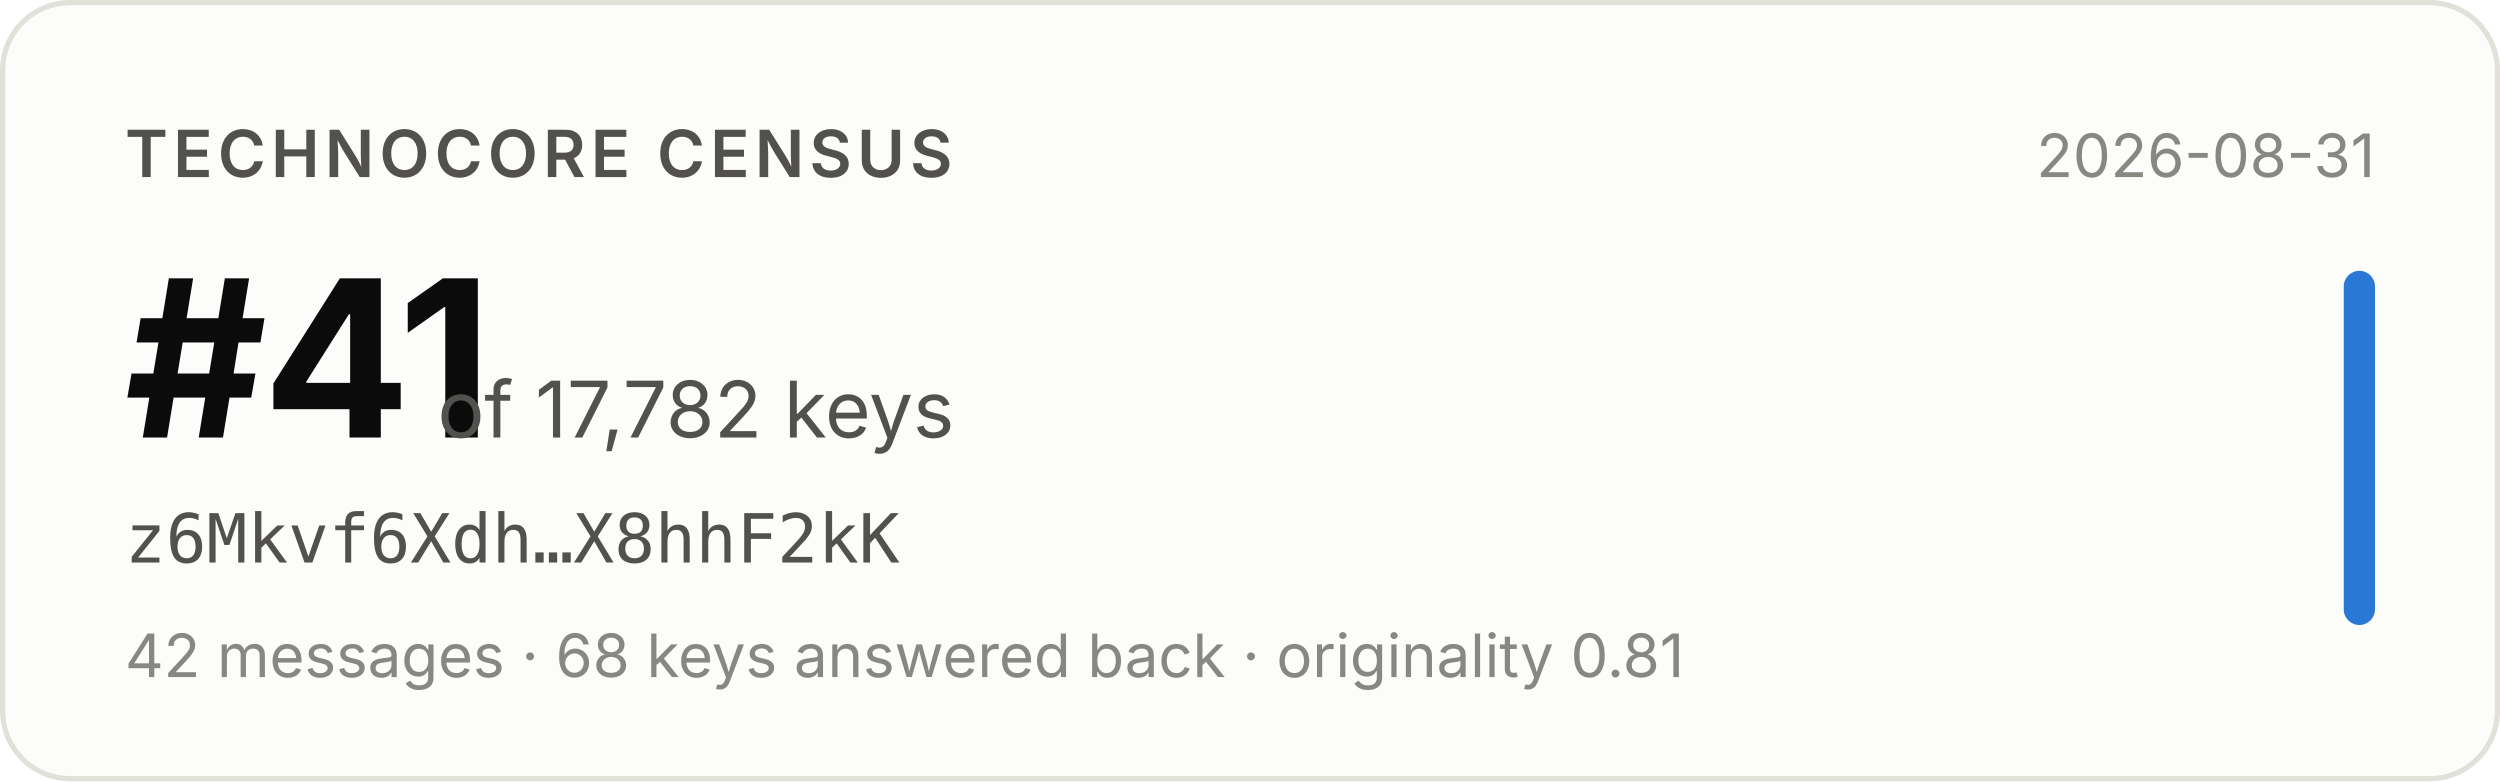
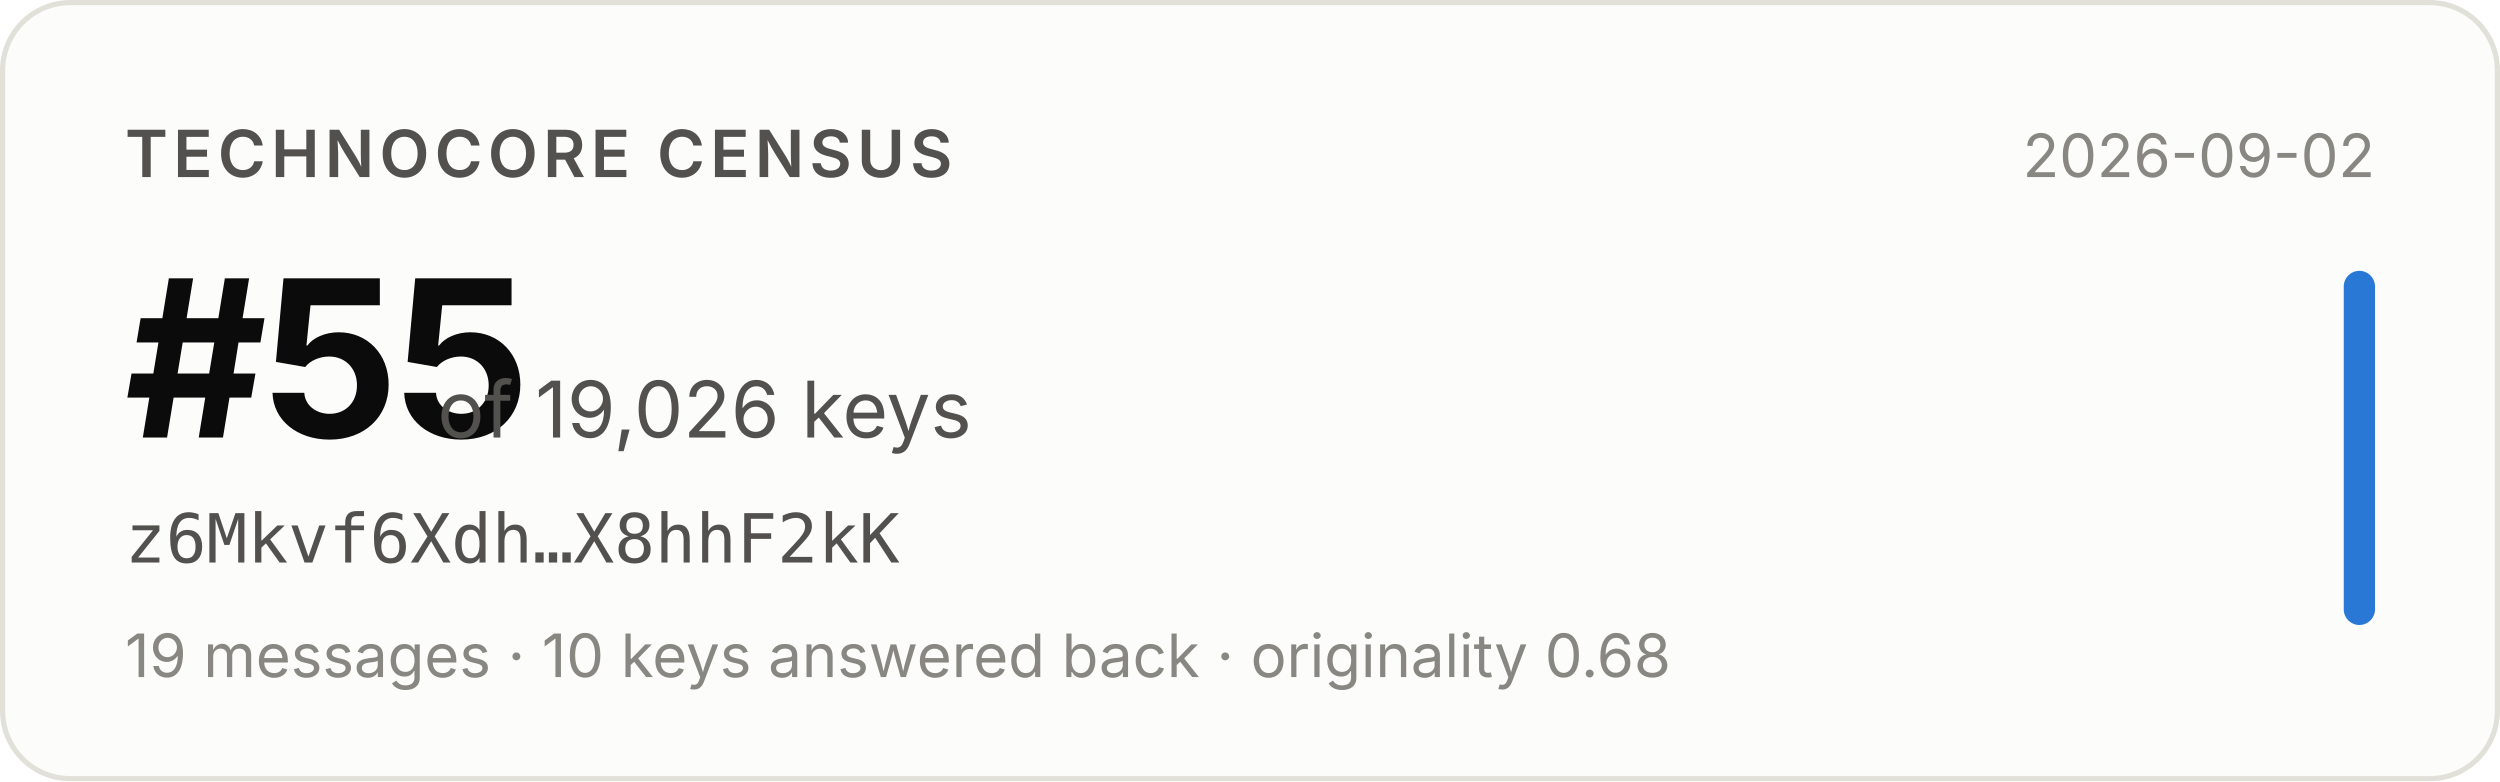
- <svg xmlns="http://www.w3.org/2000/svg" width="480" height="150" viewBox="0 0 480 150" role="img" aria-label="Technocore Census rank #41 of 17,782 keys for z6Mkvf6Xdh…X8hhF2kK, snapshot 2026-08-31">
+ <svg xmlns="http://www.w3.org/2000/svg" width="480" height="150" viewBox="0 0 480 150" role="img" aria-label="Technocore Census rank #55 of 19,026 keys for z6Mkvf6Xdh…X8hhF2kK, snapshot 2026-09-02">
  <rect x="0.5" y="0.5" width="479" height="149" rx="13" fill="#fcfcfb" stroke="#e1e0d9" />
  <g font-family="system-ui, -apple-system, 'Segoe UI', sans-serif">
    <text x="24" y="34" font-size="12.5" font-weight="600" fill="#52514e" letter-spacing="0.08em">TECHNOCORE CENSUS</text>
-     <text x="24" y="84" font-size="42" font-weight="650" fill="#0b0b0b" letter-spacing="-0.02em">#41</text>
-     <text x="84" y="84" font-size="15" fill="#52514e">of 17,782 keys</text>
+     <text x="24" y="84" font-size="42" font-weight="650" fill="#0b0b0b" letter-spacing="-0.02em">#55</text>
+     <text x="84" y="84" font-size="15" fill="#52514e">of 19,026 keys</text>
    <text x="24" y="108" font-size="13" fill="#52514e" font-family="ui-monospace, SFMono-Regular, Menlo, monospace">z6Mkvf6Xdh…X8hhF2kK</text>
-     <text x="24" y="130" font-size="11.5" fill="#898781">42 messages · 68 keys answered back · originality 0.81</text>
-     <text x="456" y="34" font-size="11.5" fill="#898781" text-anchor="end">2026-08-31</text>
+     <text x="24" y="130" font-size="11.5" fill="#898781">19 messages · 10 keys answered back · originality 0.68</text>
+     <text x="456" y="34" font-size="11.5" fill="#898781" text-anchor="end">2026-09-02</text>
    <rect x="450" y="52" width="6" height="68" rx="3" fill="#2a78d6" />
  </g>
</svg>
